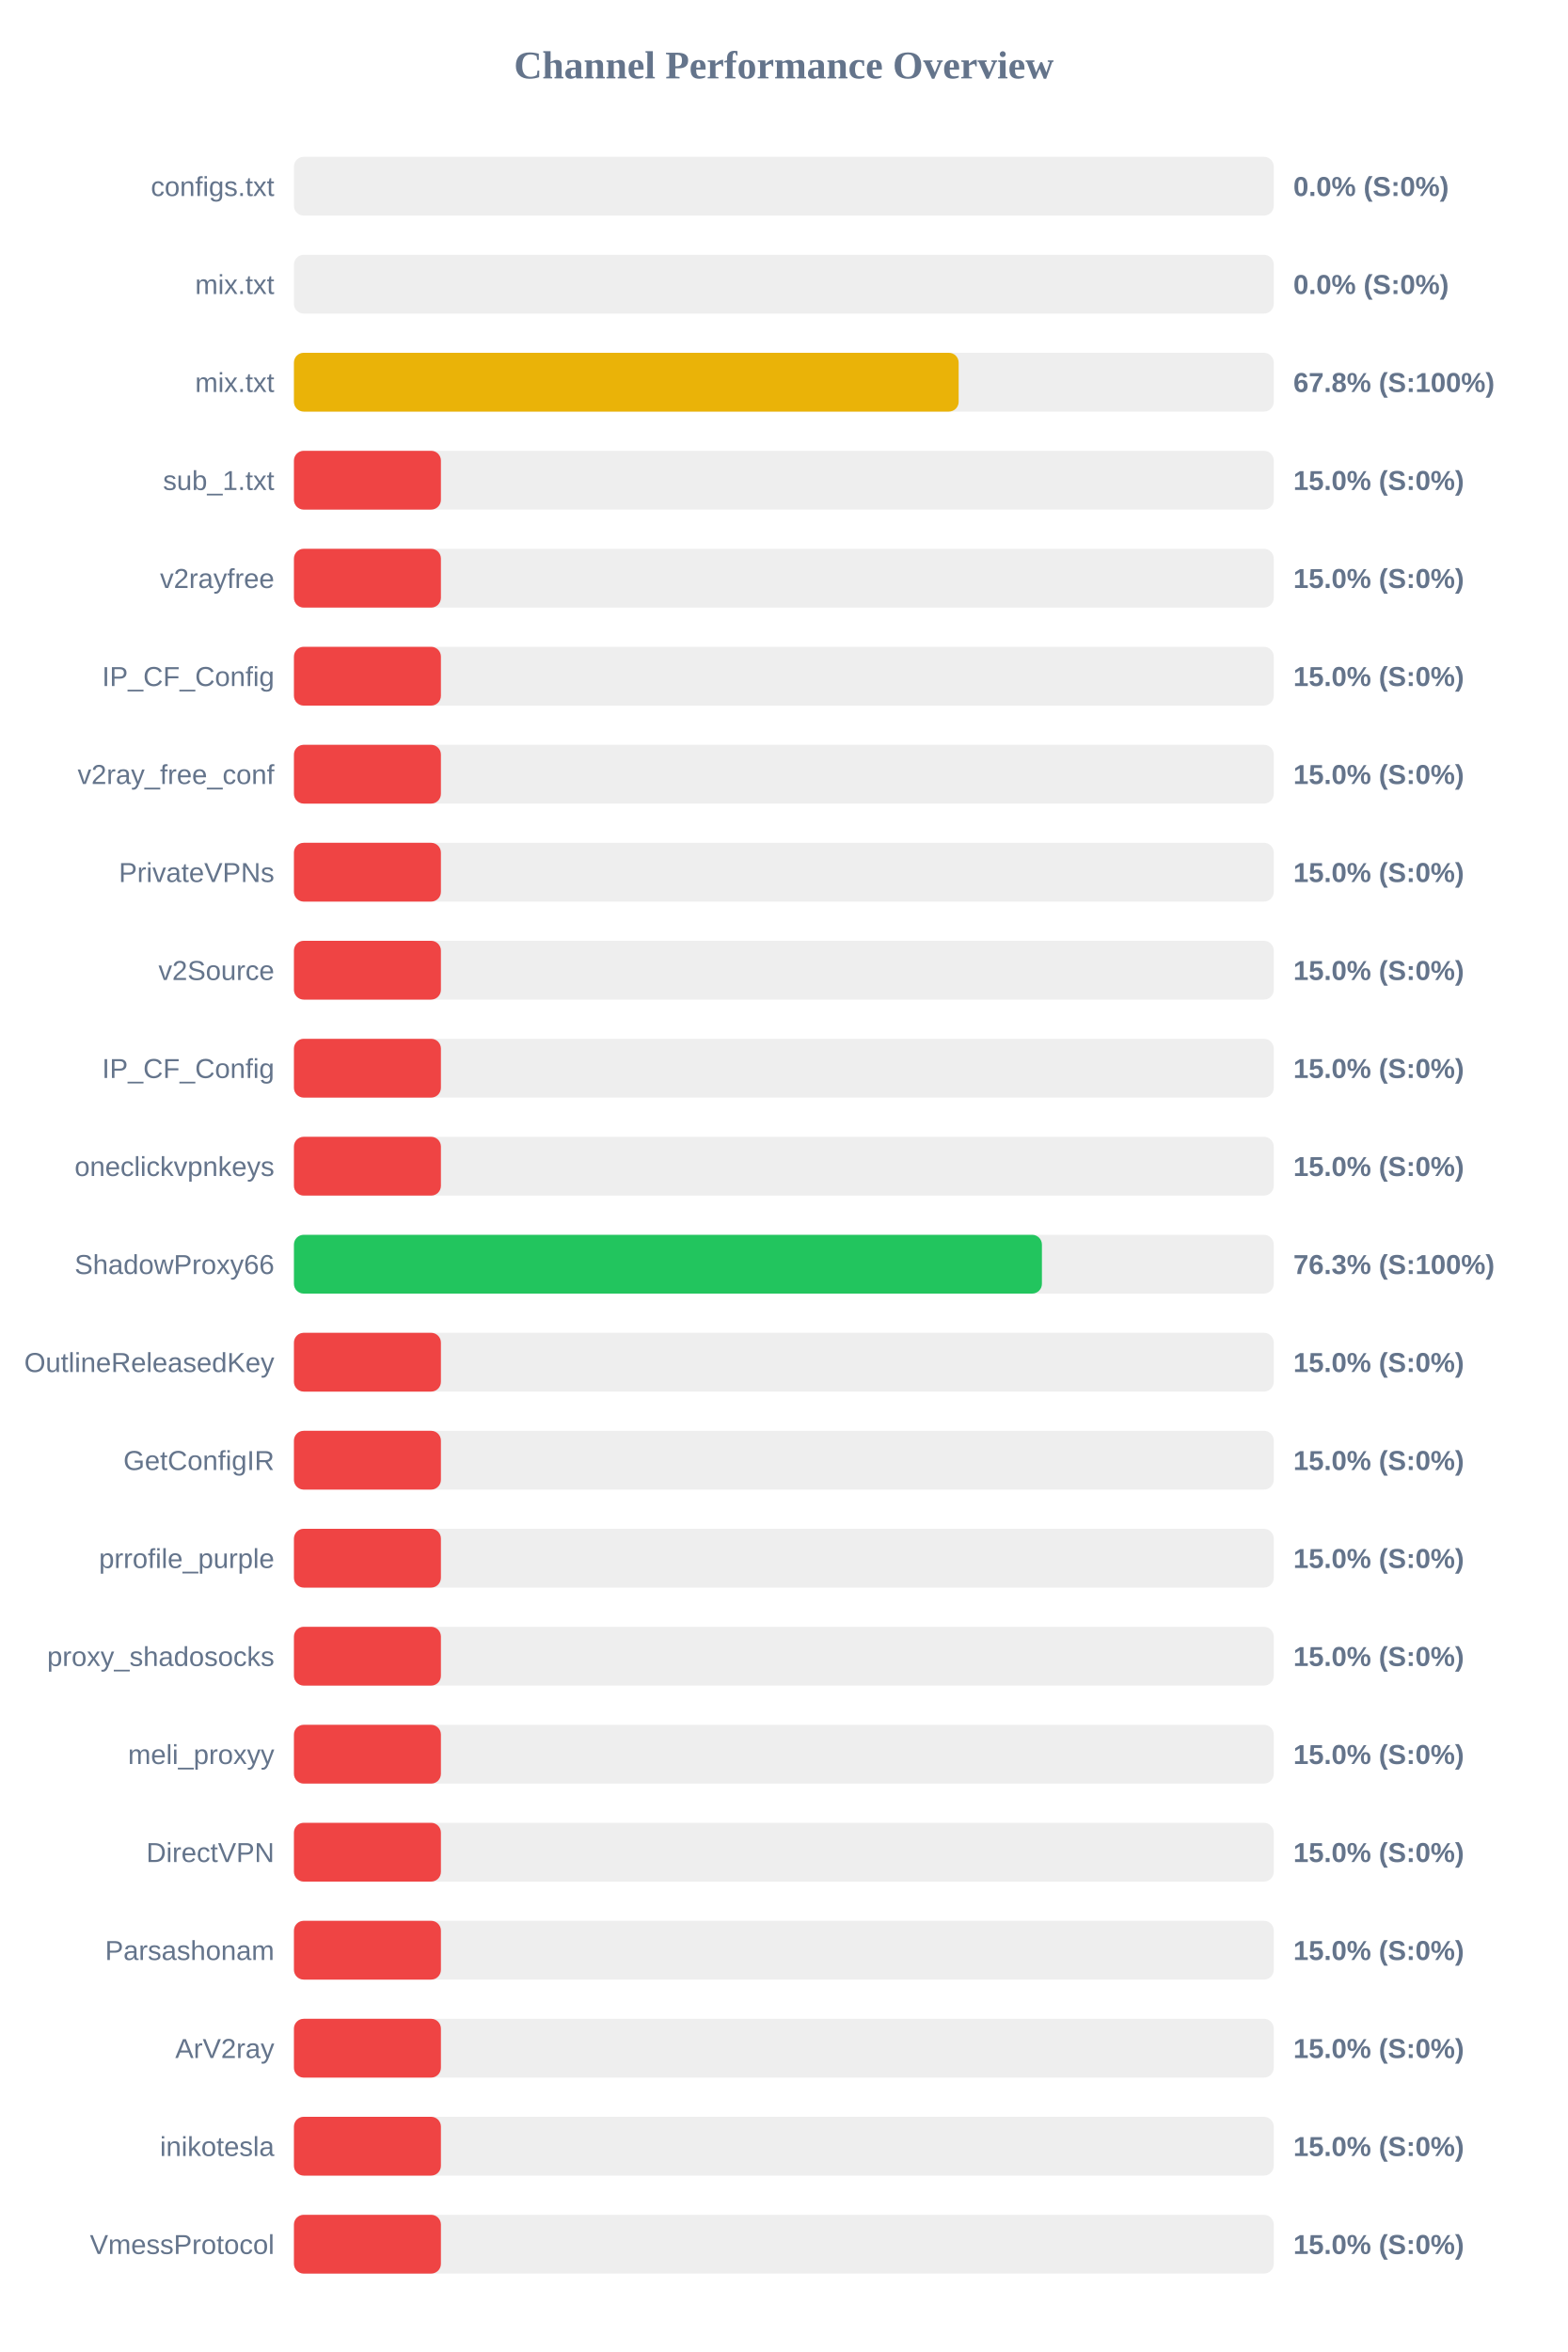
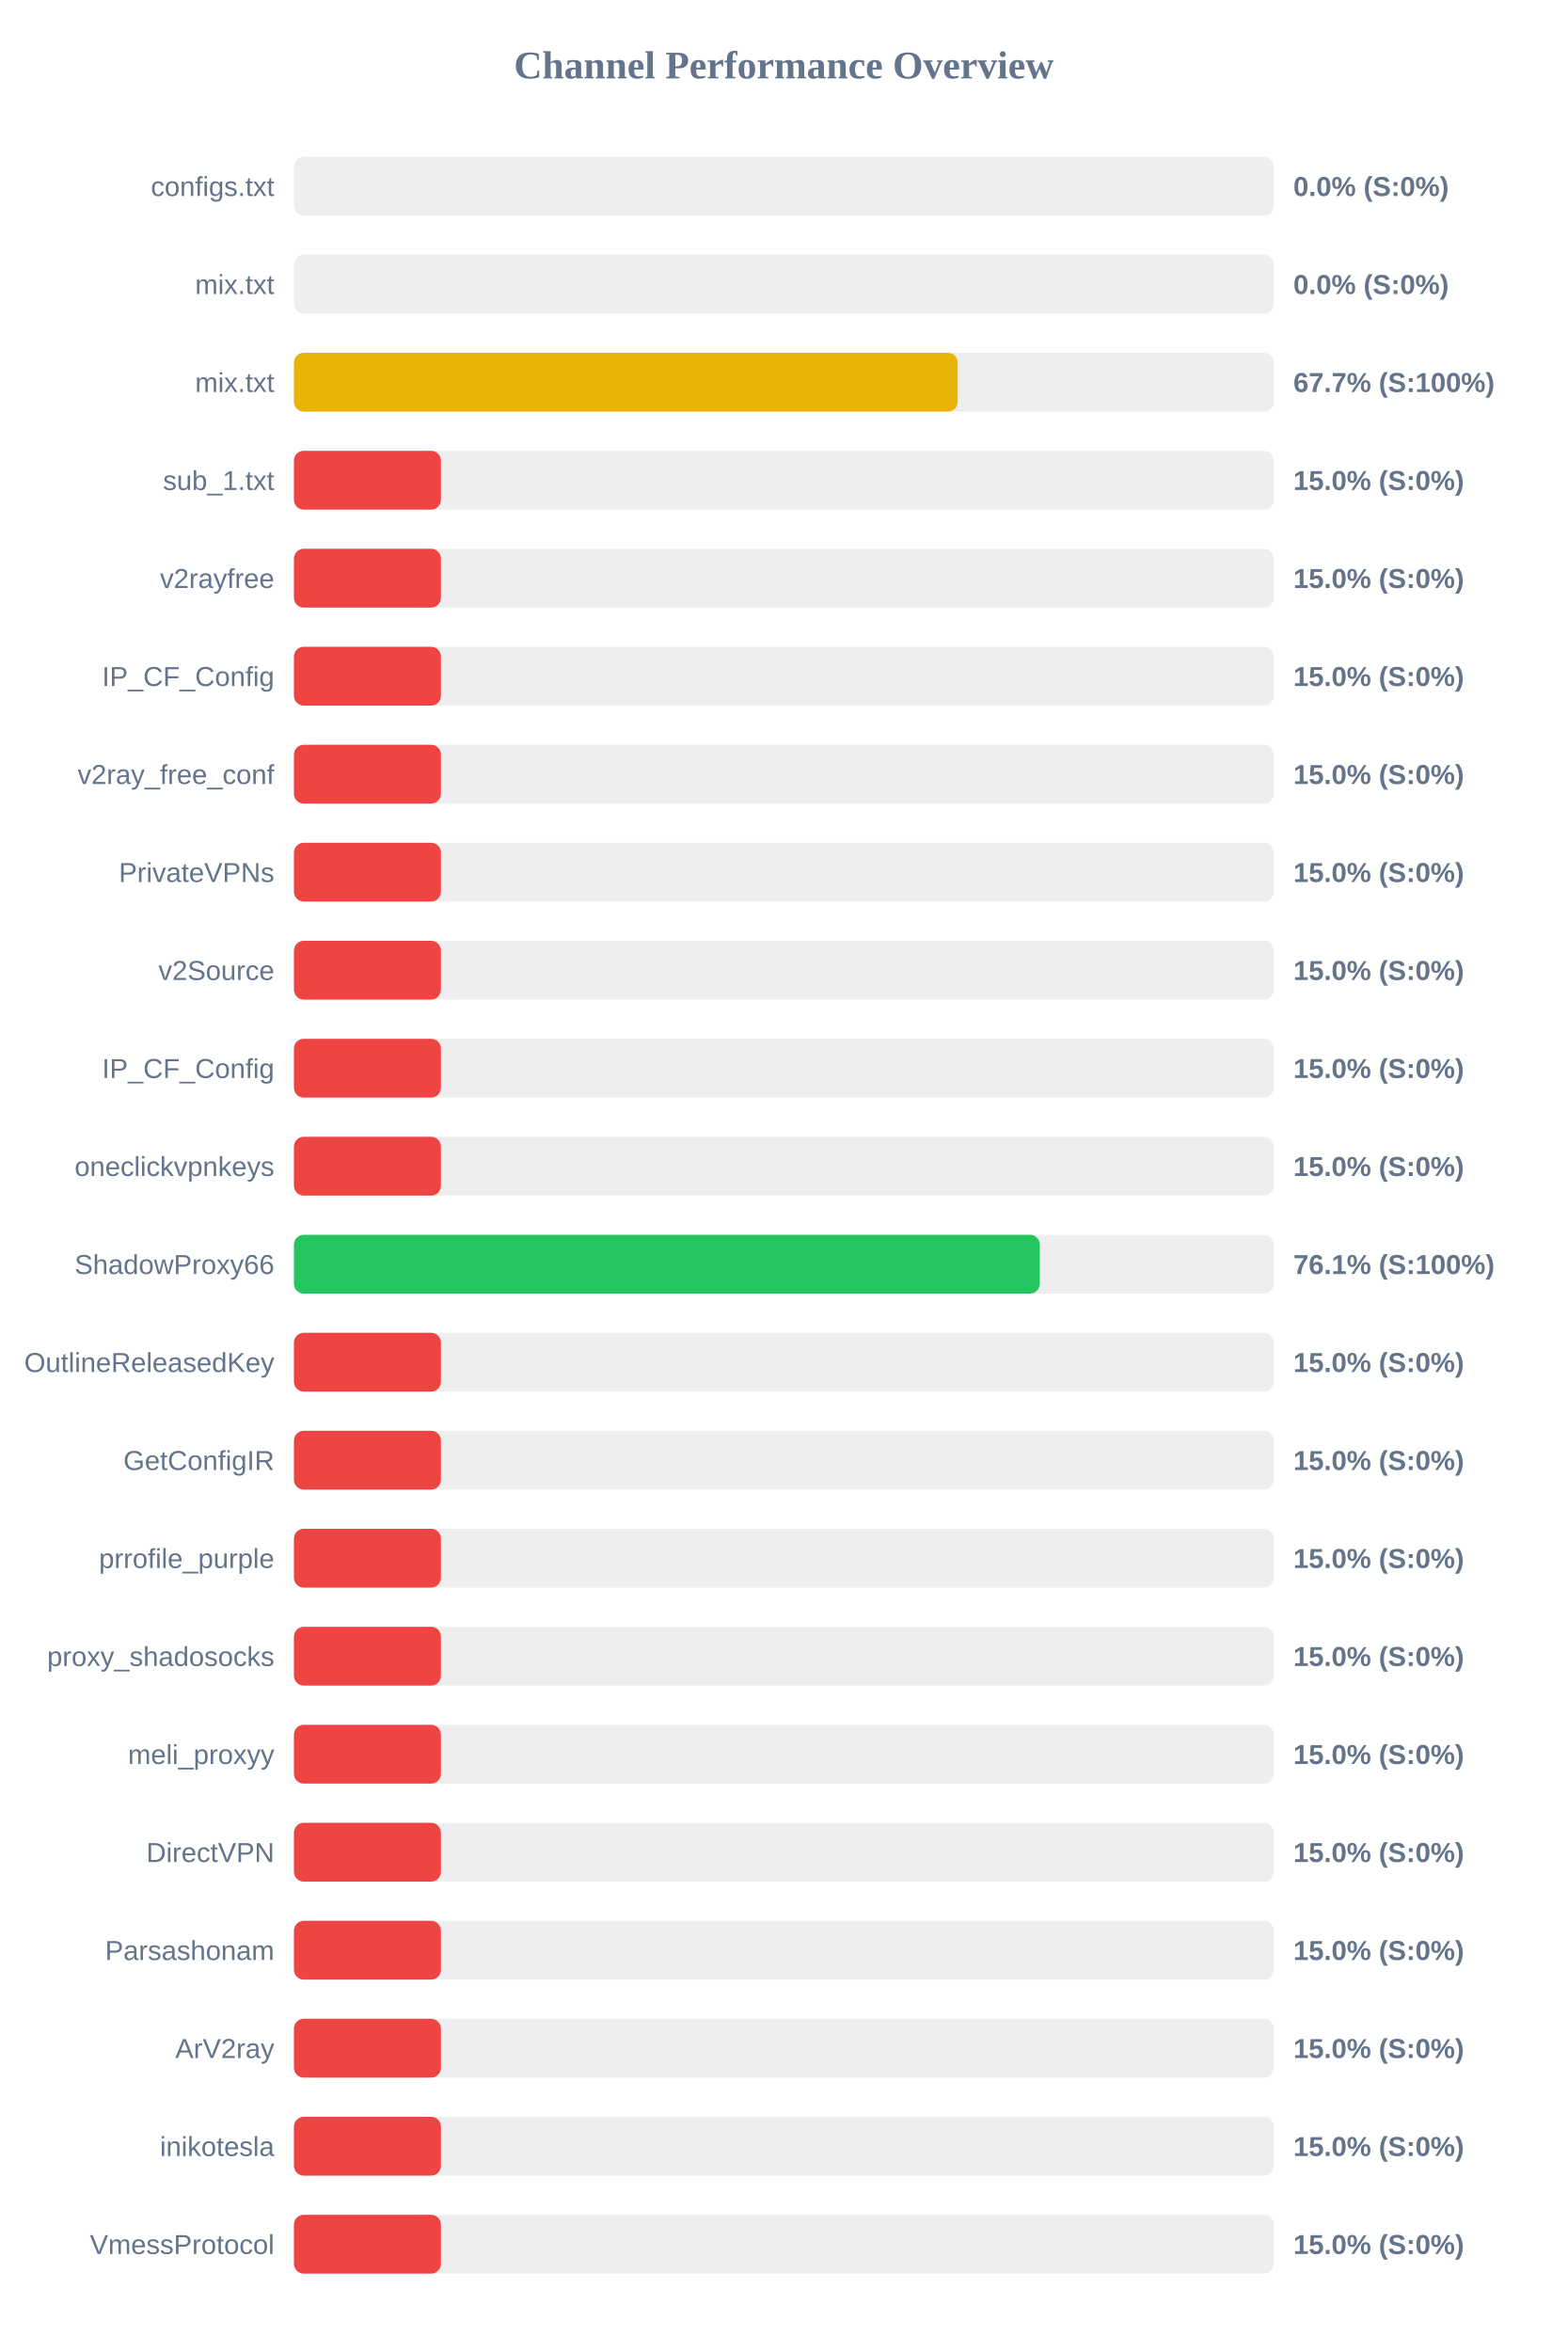
<svg xmlns="http://www.w3.org/2000/svg" width="800" height="1200" version="1.1">
  <style>
        .row { font: 14px Arial; fill: #64748b; }
        .score { font: bold 14px Arial; fill: #64748b; }
    </style>
  <text x="400" y="40" text-anchor="middle" font-size="20px" font-weight="bold" fill="#64748b">Channel Performance Overview</text>
  <rect x="150" y="80" width="500" height="30" fill="#eee" rx="5" />
  <rect x="150" y="80" width="0.0" height="30" fill="#ef4444" rx="5" />
  <text x="140" y="100" text-anchor="end" class="row">configs.txt</text>
  <text x="660" y="100" text-anchor="start" class="score">0.0% (S:0%)</text>
  <rect x="150" y="130" width="500" height="30" fill="#eee" rx="5" />
  <rect x="150" y="130" width="0.0" height="30" fill="#ef4444" rx="5" />
  <text x="140" y="150" text-anchor="end" class="row">mix.txt</text>
  <text x="660" y="150" text-anchor="start" class="score">0.0% (S:0%)</text>
  <rect x="150" y="180" width="500" height="30" fill="#eee" rx="5" />
-   <rect x="150" y="180" width="339.2" height="30" fill="#eab308" rx="5" />
+   <rect x="150" y="180" width="338.7" height="30" fill="#eab308" rx="5" />
  <text x="140" y="200" text-anchor="end" class="row">mix.txt</text>
-   <text x="660" y="200" text-anchor="start" class="score">67.8% (S:100%)</text>
+   <text x="660" y="200" text-anchor="start" class="score">67.7% (S:100%)</text>
  <rect x="150" y="230" width="500" height="30" fill="#eee" rx="5" />
  <rect x="150" y="230" width="75.0" height="30" fill="#ef4444" rx="5" />
  <text x="140" y="250" text-anchor="end" class="row">sub_1.txt</text>
  <text x="660" y="250" text-anchor="start" class="score">15.0% (S:0%)</text>
  <rect x="150" y="280" width="500" height="30" fill="#eee" rx="5" />
  <rect x="150" y="280" width="75.0" height="30" fill="#ef4444" rx="5" />
  <text x="140" y="300" text-anchor="end" class="row">v2rayfree</text>
  <text x="660" y="300" text-anchor="start" class="score">15.0% (S:0%)</text>
  <rect x="150" y="330" width="500" height="30" fill="#eee" rx="5" />
  <rect x="150" y="330" width="75.0" height="30" fill="#ef4444" rx="5" />
  <text x="140" y="350" text-anchor="end" class="row">IP_CF_Config</text>
  <text x="660" y="350" text-anchor="start" class="score">15.0% (S:0%)</text>
  <rect x="150" y="380" width="500" height="30" fill="#eee" rx="5" />
  <rect x="150" y="380" width="75.0" height="30" fill="#ef4444" rx="5" />
  <text x="140" y="400" text-anchor="end" class="row">v2ray_free_conf</text>
  <text x="660" y="400" text-anchor="start" class="score">15.0% (S:0%)</text>
  <rect x="150" y="430" width="500" height="30" fill="#eee" rx="5" />
  <rect x="150" y="430" width="75.0" height="30" fill="#ef4444" rx="5" />
  <text x="140" y="450" text-anchor="end" class="row">PrivateVPNs</text>
  <text x="660" y="450" text-anchor="start" class="score">15.0% (S:0%)</text>
  <rect x="150" y="480" width="500" height="30" fill="#eee" rx="5" />
  <rect x="150" y="480" width="75.0" height="30" fill="#ef4444" rx="5" />
  <text x="140" y="500" text-anchor="end" class="row">v2Source</text>
  <text x="660" y="500" text-anchor="start" class="score">15.0% (S:0%)</text>
  <rect x="150" y="530" width="500" height="30" fill="#eee" rx="5" />
  <rect x="150" y="530" width="75.0" height="30" fill="#ef4444" rx="5" />
  <text x="140" y="550" text-anchor="end" class="row">IP_CF_Config</text>
  <text x="660" y="550" text-anchor="start" class="score">15.0% (S:0%)</text>
  <rect x="150" y="580" width="500" height="30" fill="#eee" rx="5" />
  <rect x="150" y="580" width="75.0" height="30" fill="#ef4444" rx="5" />
  <text x="140" y="600" text-anchor="end" class="row">oneclickvpnkeys</text>
  <text x="660" y="600" text-anchor="start" class="score">15.0% (S:0%)</text>
  <rect x="150" y="630" width="500" height="30" fill="#eee" rx="5" />
-   <rect x="150" y="630" width="381.7" height="30" fill="#22c55e" rx="5" />
+   <rect x="150" y="630" width="380.6" height="30" fill="#22c55e" rx="5" />
  <text x="140" y="650" text-anchor="end" class="row">ShadowProxy66</text>
-   <text x="660" y="650" text-anchor="start" class="score">76.3% (S:100%)</text>
+   <text x="660" y="650" text-anchor="start" class="score">76.1% (S:100%)</text>
  <rect x="150" y="680" width="500" height="30" fill="#eee" rx="5" />
  <rect x="150" y="680" width="75.0" height="30" fill="#ef4444" rx="5" />
  <text x="140" y="700" text-anchor="end" class="row">OutlineReleasedKey</text>
  <text x="660" y="700" text-anchor="start" class="score">15.0% (S:0%)</text>
  <rect x="150" y="730" width="500" height="30" fill="#eee" rx="5" />
  <rect x="150" y="730" width="75.0" height="30" fill="#ef4444" rx="5" />
  <text x="140" y="750" text-anchor="end" class="row">GetConfigIR</text>
  <text x="660" y="750" text-anchor="start" class="score">15.0% (S:0%)</text>
  <rect x="150" y="780" width="500" height="30" fill="#eee" rx="5" />
  <rect x="150" y="780" width="75.0" height="30" fill="#ef4444" rx="5" />
  <text x="140" y="800" text-anchor="end" class="row">prrofile_purple</text>
  <text x="660" y="800" text-anchor="start" class="score">15.0% (S:0%)</text>
  <rect x="150" y="830" width="500" height="30" fill="#eee" rx="5" />
  <rect x="150" y="830" width="75.0" height="30" fill="#ef4444" rx="5" />
  <text x="140" y="850" text-anchor="end" class="row">proxy_shadosocks</text>
  <text x="660" y="850" text-anchor="start" class="score">15.0% (S:0%)</text>
  <rect x="150" y="880" width="500" height="30" fill="#eee" rx="5" />
  <rect x="150" y="880" width="75.0" height="30" fill="#ef4444" rx="5" />
  <text x="140" y="900" text-anchor="end" class="row">meli_proxyy</text>
  <text x="660" y="900" text-anchor="start" class="score">15.0% (S:0%)</text>
  <rect x="150" y="930" width="500" height="30" fill="#eee" rx="5" />
  <rect x="150" y="930" width="75.0" height="30" fill="#ef4444" rx="5" />
  <text x="140" y="950" text-anchor="end" class="row">DirectVPN</text>
  <text x="660" y="950" text-anchor="start" class="score">15.0% (S:0%)</text>
  <rect x="150" y="980" width="500" height="30" fill="#eee" rx="5" />
  <rect x="150" y="980" width="75.0" height="30" fill="#ef4444" rx="5" />
  <text x="140" y="1000" text-anchor="end" class="row">Parsashonam</text>
  <text x="660" y="1000" text-anchor="start" class="score">15.0% (S:0%)</text>
  <rect x="150" y="1030" width="500" height="30" fill="#eee" rx="5" />
  <rect x="150" y="1030" width="75.0" height="30" fill="#ef4444" rx="5" />
  <text x="140" y="1050" text-anchor="end" class="row">ArV2ray</text>
  <text x="660" y="1050" text-anchor="start" class="score">15.0% (S:0%)</text>
  <rect x="150" y="1080" width="500" height="30" fill="#eee" rx="5" />
  <rect x="150" y="1080" width="75.0" height="30" fill="#ef4444" rx="5" />
  <text x="140" y="1100" text-anchor="end" class="row">inikotesla</text>
  <text x="660" y="1100" text-anchor="start" class="score">15.0% (S:0%)</text>
  <rect x="150" y="1130" width="500" height="30" fill="#eee" rx="5" />
  <rect x="150" y="1130" width="75.0" height="30" fill="#ef4444" rx="5" />
  <text x="140" y="1150" text-anchor="end" class="row">VmessProtocol</text>
  <text x="660" y="1150" text-anchor="start" class="score">15.0% (S:0%)</text>
</svg>
